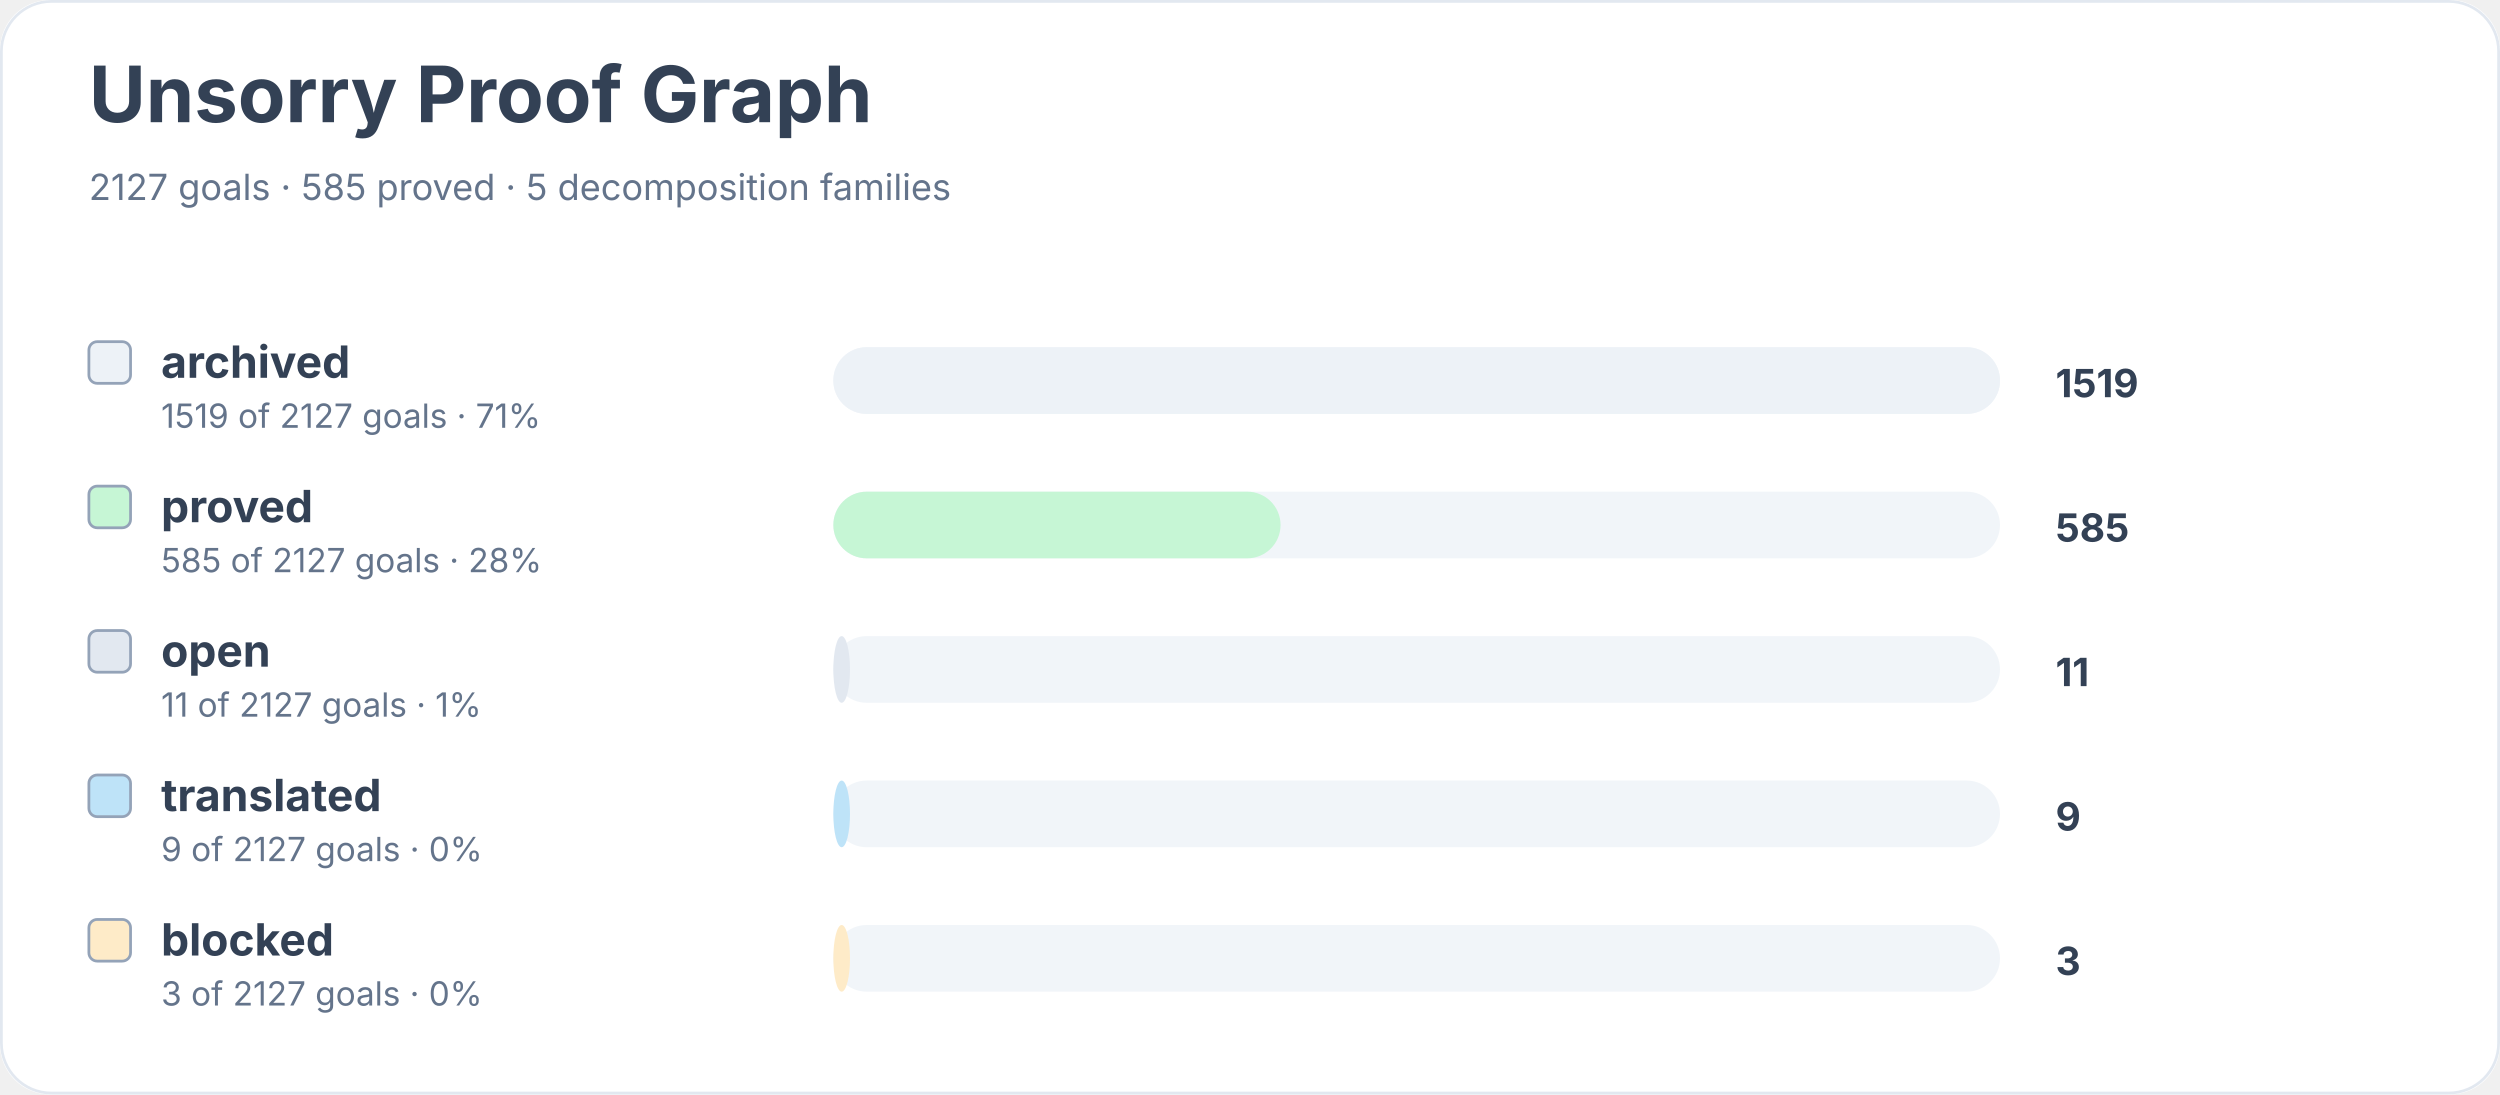
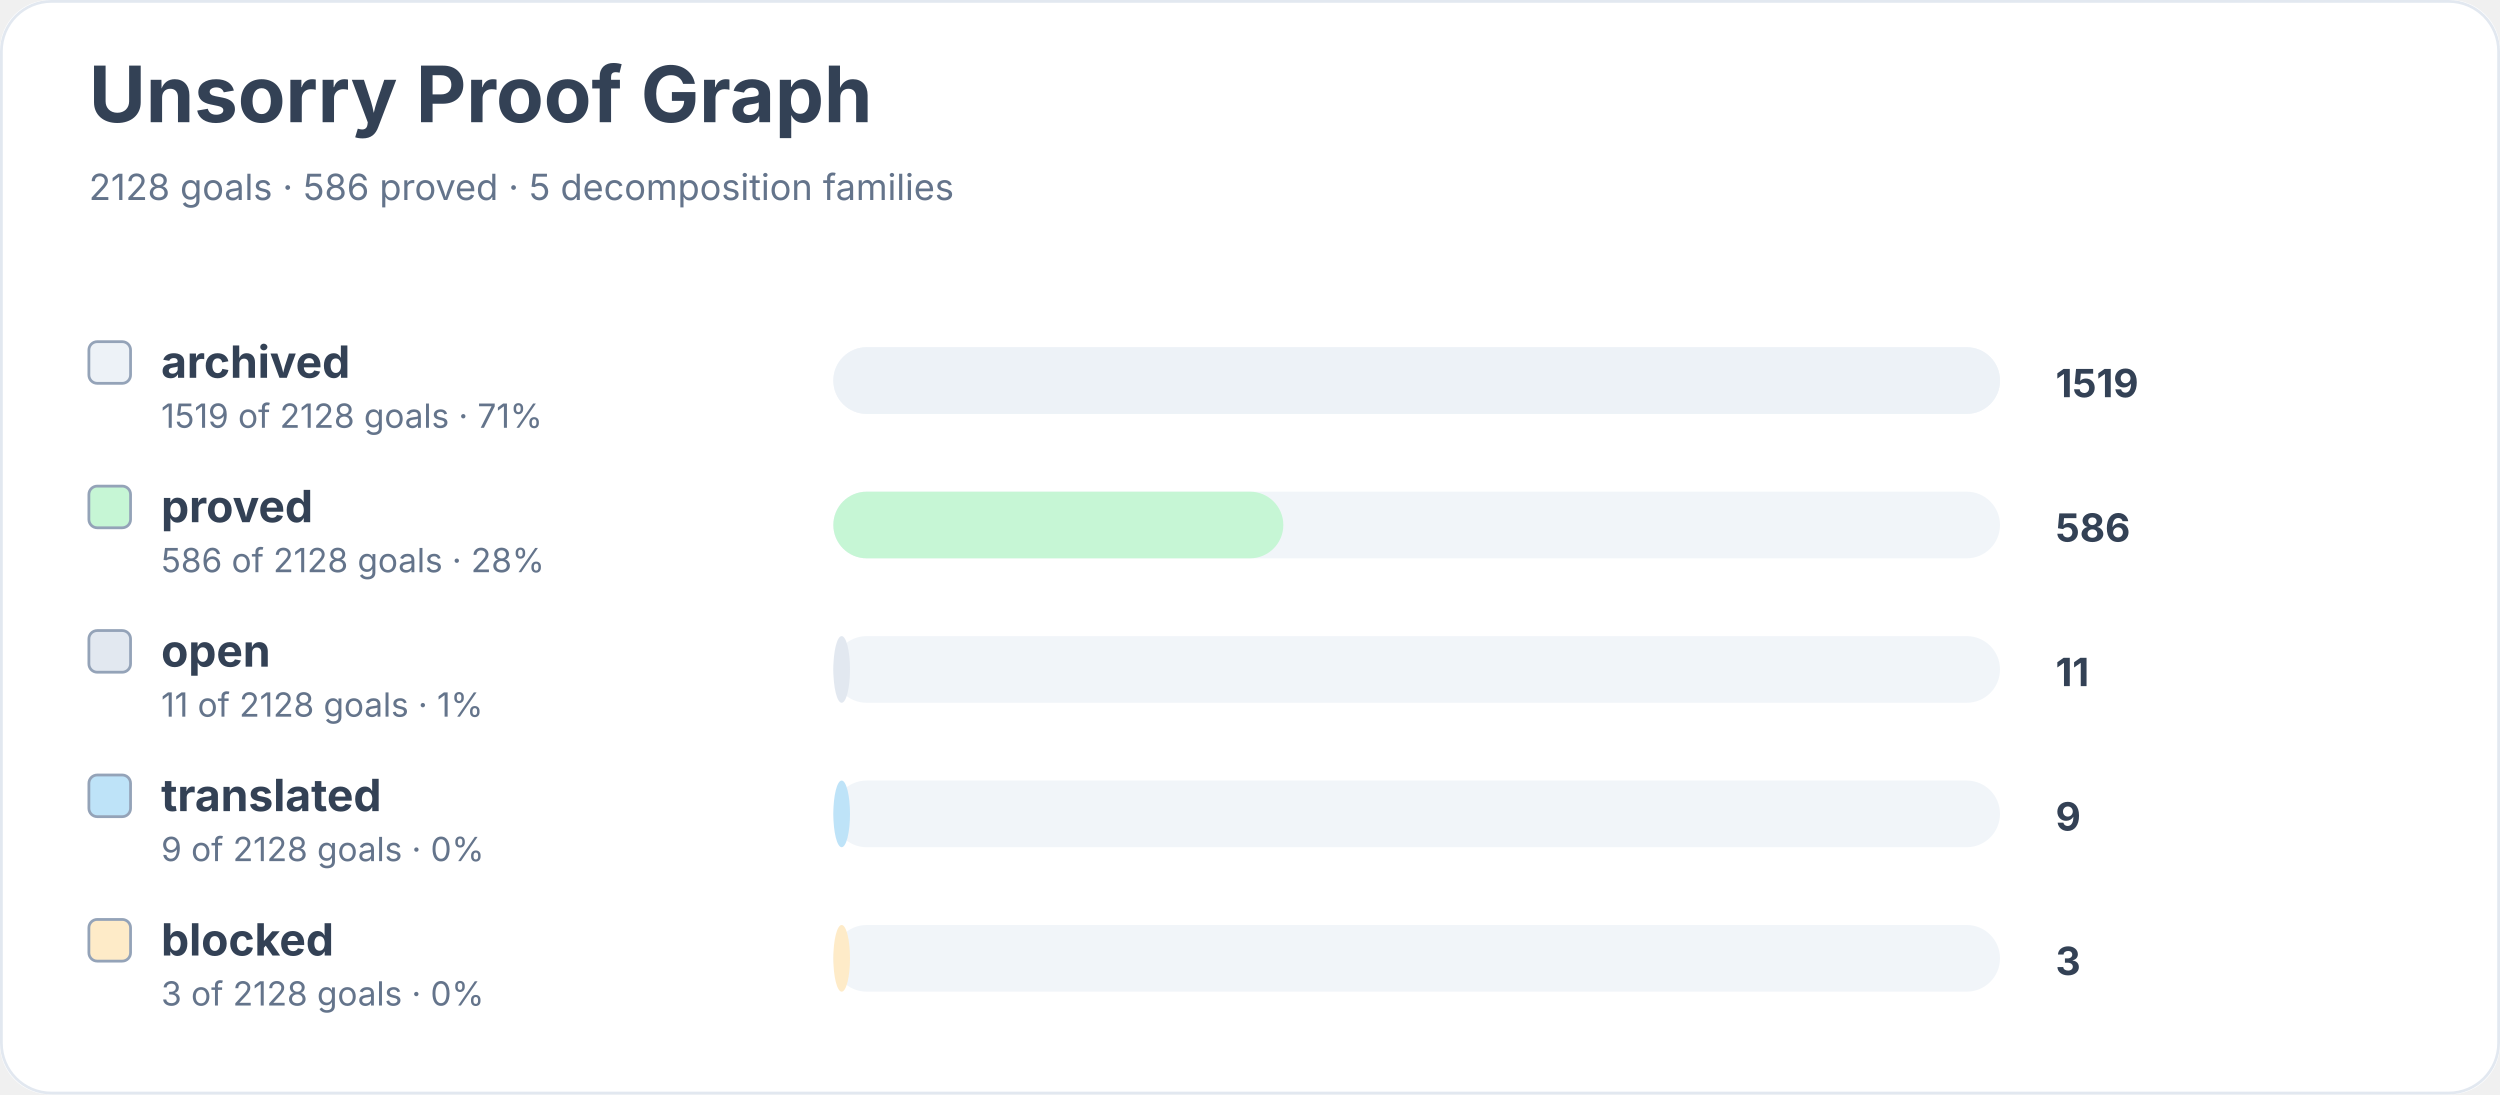
<svg xmlns="http://www.w3.org/2000/svg" width="900" height="394" viewBox="0 0 900 394" role="img" aria-labelledby="title desc">
  <rect width="900" height="100%" rx="18" fill="#ffffff" />
  <rect x="0.5" y="0.5" width="899" height="393" rx="18" fill="none" stroke="#e2e8f0" />
  <text x="32" y="44" font-family="Inter, system-ui, sans-serif" font-size="28" font-weight="700" fill="#334155">Unsorry Proof Graph</text>
-   <text x="32" y="72" font-family="Inter, system-ui, sans-serif" font-size="13" fill="#64748b">2127 goals · 585 proved · 5 decomposition families</text>
+   <text x="32" y="72" font-family="Inter, system-ui, sans-serif" font-size="13" fill="#64748b">2128 goals · 586 proved · 5 decomposition families</text>
  <rect x="32" y="123" width="15" height="15" rx="3" fill="#edf2f7" stroke="#94a3b8" />
  <text x="58" y="136" font-family="Inter, system-ui, sans-serif" font-size="16" font-weight="650" fill="#334155">archived</text>
-   <text x="58" y="154" font-family="Inter, system-ui, sans-serif" font-size="12" fill="#64748b">1519 of 2127 goals · 71%</text>
+   <text x="58" y="154" font-family="Inter, system-ui, sans-serif" font-size="12" fill="#64748b">1519 of 2128 goals · 71%</text>
  <rect x="300" y="125" width="420" height="24" rx="12" fill="#f1f5f9" />
  <rect x="300" y="125" width="420" height="24" rx="12" fill="#edf2f7" />
  <text x="740" y="143" font-family="Inter, system-ui, sans-serif" font-size="14" font-weight="700" fill="#334155">1519</text>
  <rect x="32" y="175" width="15" height="15" rx="3" fill="#c6f6d5" stroke="#94a3b8" />
  <text x="58" y="188" font-family="Inter, system-ui, sans-serif" font-size="16" font-weight="650" fill="#334155">proved</text>
-   <text x="58" y="206" font-family="Inter, system-ui, sans-serif" font-size="12" fill="#64748b">585 of 2127 goals · 28%</text>
+   <text x="58" y="206" font-family="Inter, system-ui, sans-serif" font-size="12" fill="#64748b">586 of 2128 goals · 28%</text>
  <rect x="300" y="177" width="420" height="24" rx="12" fill="#f1f5f9" />
-   <rect x="300" y="177" width="161" height="24" rx="12" fill="#c6f6d5" />
-   <text x="740" y="195" font-family="Inter, system-ui, sans-serif" font-size="14" font-weight="700" fill="#334155">585</text>
+   <rect x="300" y="177" width="162" height="24" rx="12" fill="#c6f6d5" />
+   <text x="740" y="195" font-family="Inter, system-ui, sans-serif" font-size="14" font-weight="700" fill="#334155">586</text>
  <rect x="32" y="227" width="15" height="15" rx="3" fill="#e2e8f0" stroke="#94a3b8" />
  <text x="58" y="240" font-family="Inter, system-ui, sans-serif" font-size="16" font-weight="650" fill="#334155">open</text>
-   <text x="58" y="258" font-family="Inter, system-ui, sans-serif" font-size="12" fill="#64748b">11 of 2127 goals · 1%</text>
+   <text x="58" y="258" font-family="Inter, system-ui, sans-serif" font-size="12" fill="#64748b">11 of 2128 goals · 1%</text>
  <rect x="300" y="229" width="420" height="24" rx="12" fill="#f1f5f9" />
  <rect x="300" y="229" width="6" height="24" rx="12" fill="#e2e8f0" />
  <text x="740" y="247" font-family="Inter, system-ui, sans-serif" font-size="14" font-weight="700" fill="#334155">11</text>
  <rect x="32" y="279" width="15" height="15" rx="3" fill="#bee3f8" stroke="#94a3b8" />
  <text x="58" y="292" font-family="Inter, system-ui, sans-serif" font-size="16" font-weight="650" fill="#334155">translated</text>
-   <text x="58" y="310" font-family="Inter, system-ui, sans-serif" font-size="12" fill="#64748b">9 of 2127 goals · 0%</text>
+   <text x="58" y="310" font-family="Inter, system-ui, sans-serif" font-size="12" fill="#64748b">9 of 2128 goals · 0%</text>
  <rect x="300" y="281" width="420" height="24" rx="12" fill="#f1f5f9" />
  <rect x="300" y="281" width="6" height="24" rx="12" fill="#bee3f8" />
  <text x="740" y="299" font-family="Inter, system-ui, sans-serif" font-size="14" font-weight="700" fill="#334155">9</text>
  <rect x="32" y="331" width="15" height="15" rx="3" fill="#feebc8" stroke="#94a3b8" />
  <text x="58" y="344" font-family="Inter, system-ui, sans-serif" font-size="16" font-weight="650" fill="#334155">blocked</text>
-   <text x="58" y="362" font-family="Inter, system-ui, sans-serif" font-size="12" fill="#64748b">3 of 2127 goals · 0%</text>
+   <text x="58" y="362" font-family="Inter, system-ui, sans-serif" font-size="12" fill="#64748b">3 of 2128 goals · 0%</text>
  <rect x="300" y="333" width="420" height="24" rx="12" fill="#f1f5f9" />
  <rect x="300" y="333" width="6" height="24" rx="12" fill="#feebc8" />
  <text x="740" y="351" font-family="Inter, system-ui, sans-serif" font-size="14" font-weight="700" fill="#334155">3</text>
</svg>
